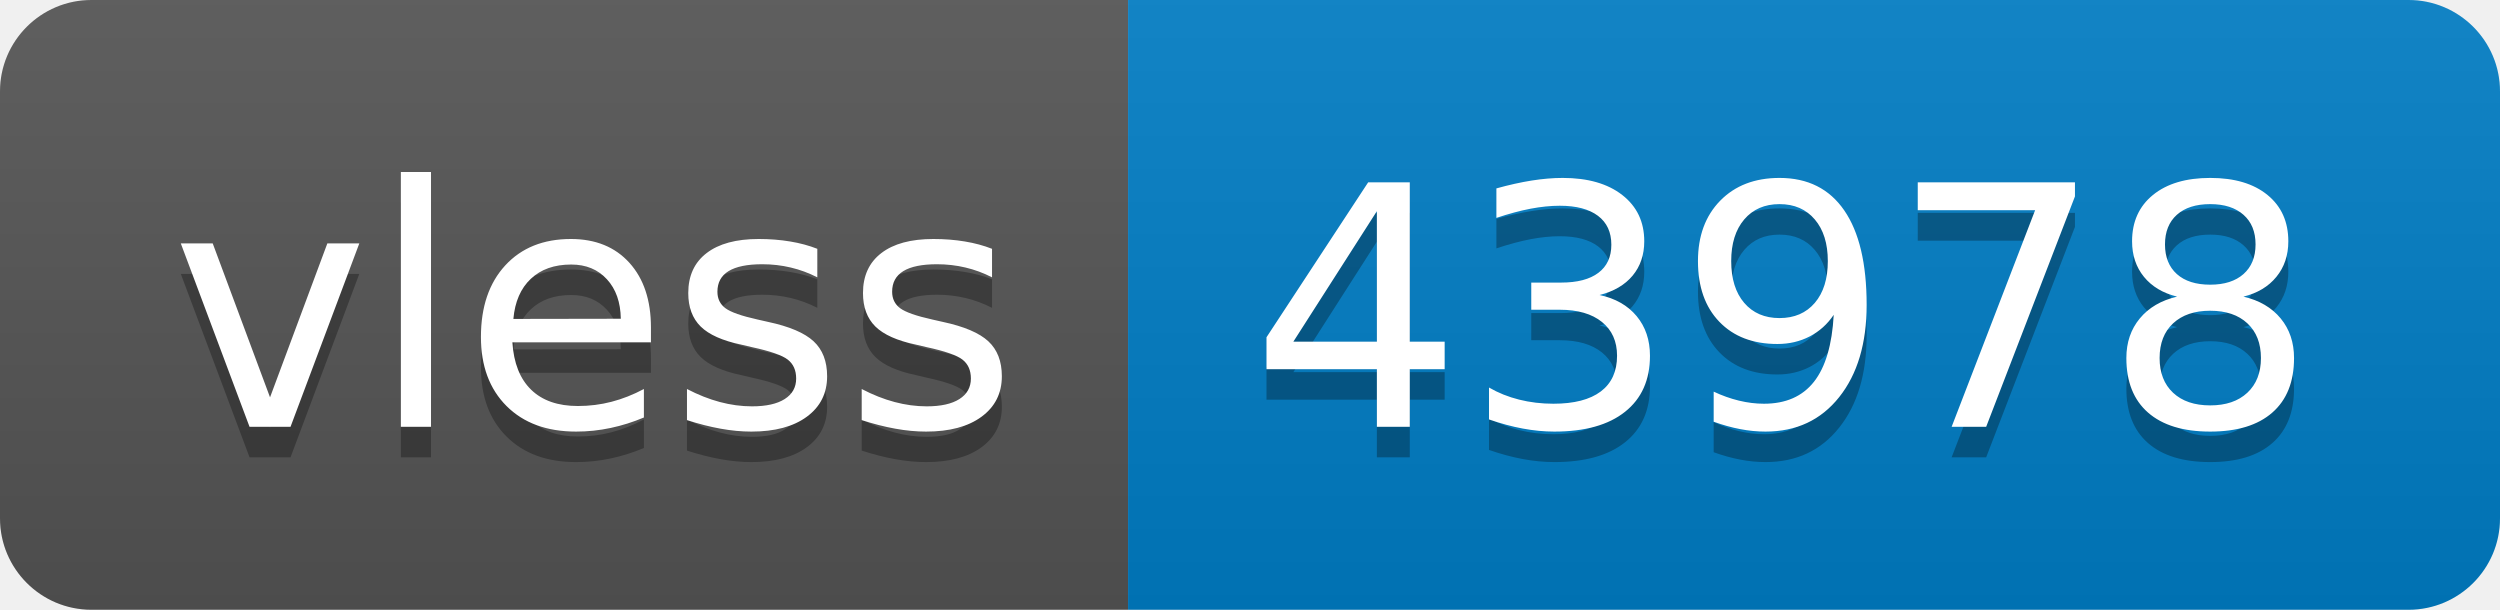
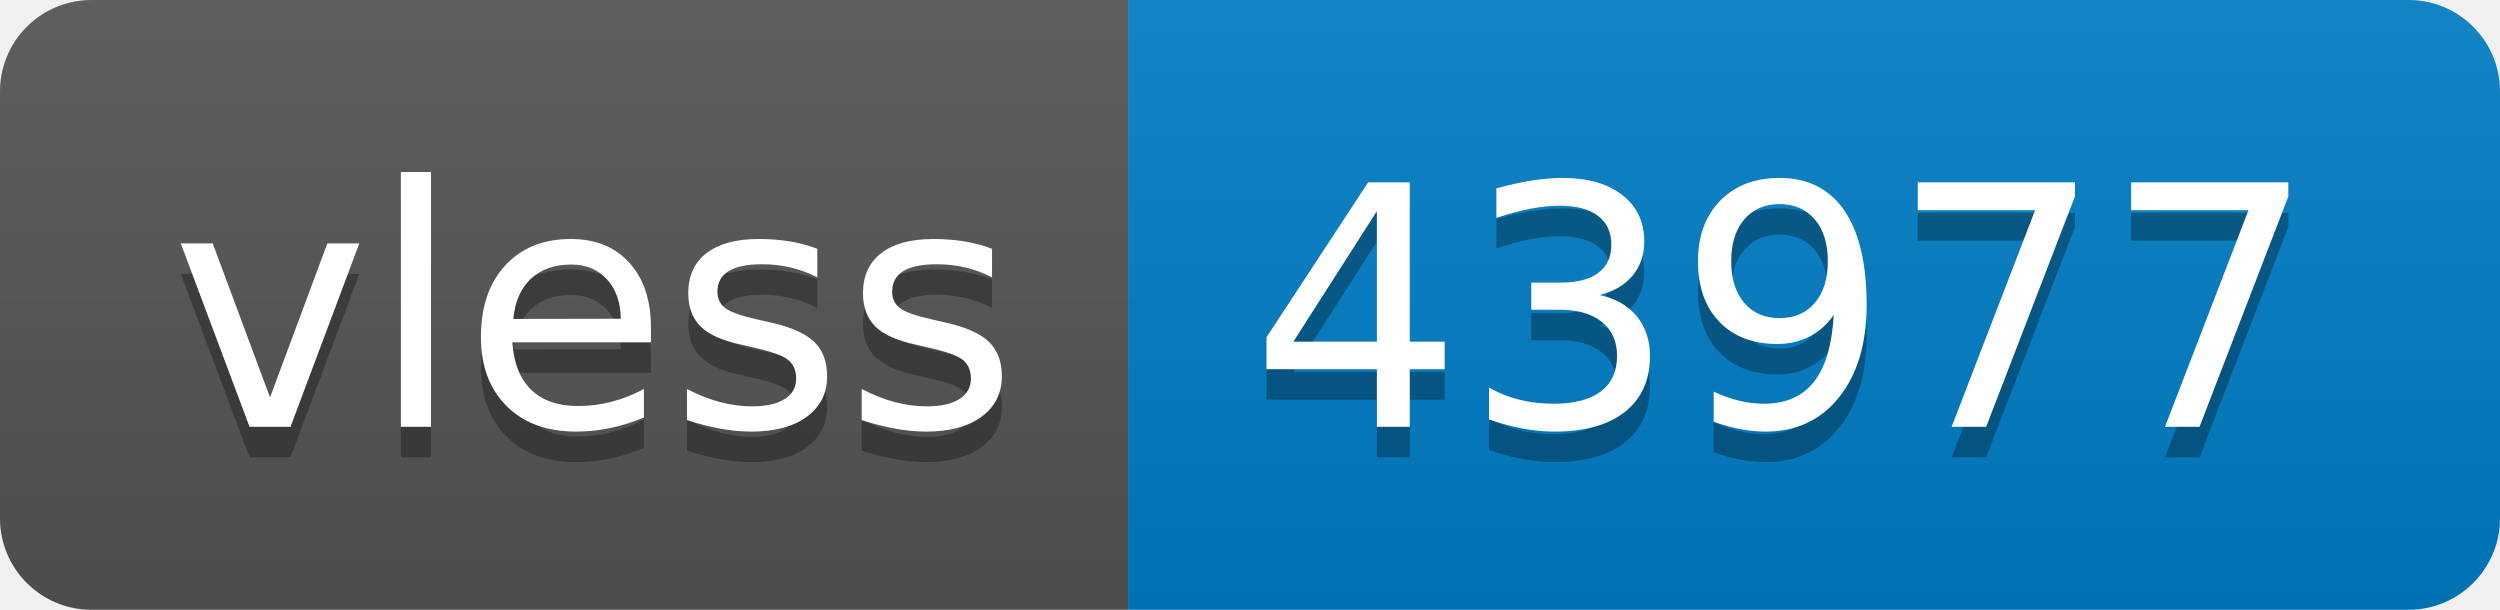
- <svg xmlns="http://www.w3.org/2000/svg" width="82" height="20" role="img" aria-label="vless: 43978">
+ <svg xmlns="http://www.w3.org/2000/svg" width="82" height="20" role="img" aria-label="vless: 43977">
  <linearGradient id="s" x2="0" y2="100%">
    <stop offset="0" stop-color="#bbb" stop-opacity=".1" />
    <stop offset="1" stop-opacity=".1" />
  </linearGradient>
  <clipPath id="r">
    <rect width="82" height="20" rx="3" fill="#fff" />
  </clipPath>
  <g clip-path="url(#r)">
    <rect width="37" height="20" fill="#555" />
    <rect x="37" width="45" height="20" fill="#007ec6" />
    <rect width="82" height="20" fill="url(#s)" />
  </g>
  <g fill="#fff" text-anchor="middle" font-family="Verdana,Geneva,DejaVu Sans,sans-serif" text-rendering="geometricPrecision" font-size="110">
    <text aria-hidden="true" x="195" y="150" fill="#010101" fill-opacity=".3" transform="scale(.1)" textLength="270">vless</text>
    <text x="195" y="140" transform="scale(.1)" fill="#fff" textLength="270">vless</text>
-     <text aria-hidden="true" x="585" y="150" fill="#010101" fill-opacity=".3" transform="scale(.1)" textLength="350">43978</text>
-     <text x="585" y="140" transform="scale(.1)" fill="#fff" textLength="350">43978</text>
+     <text aria-hidden="true" x="585" y="150" fill="#010101" fill-opacity=".3" transform="scale(.1)" textLength="350">43977</text>
+     <text x="585" y="140" transform="scale(.1)" fill="#fff" textLength="350">43977</text>
  </g>
</svg>
